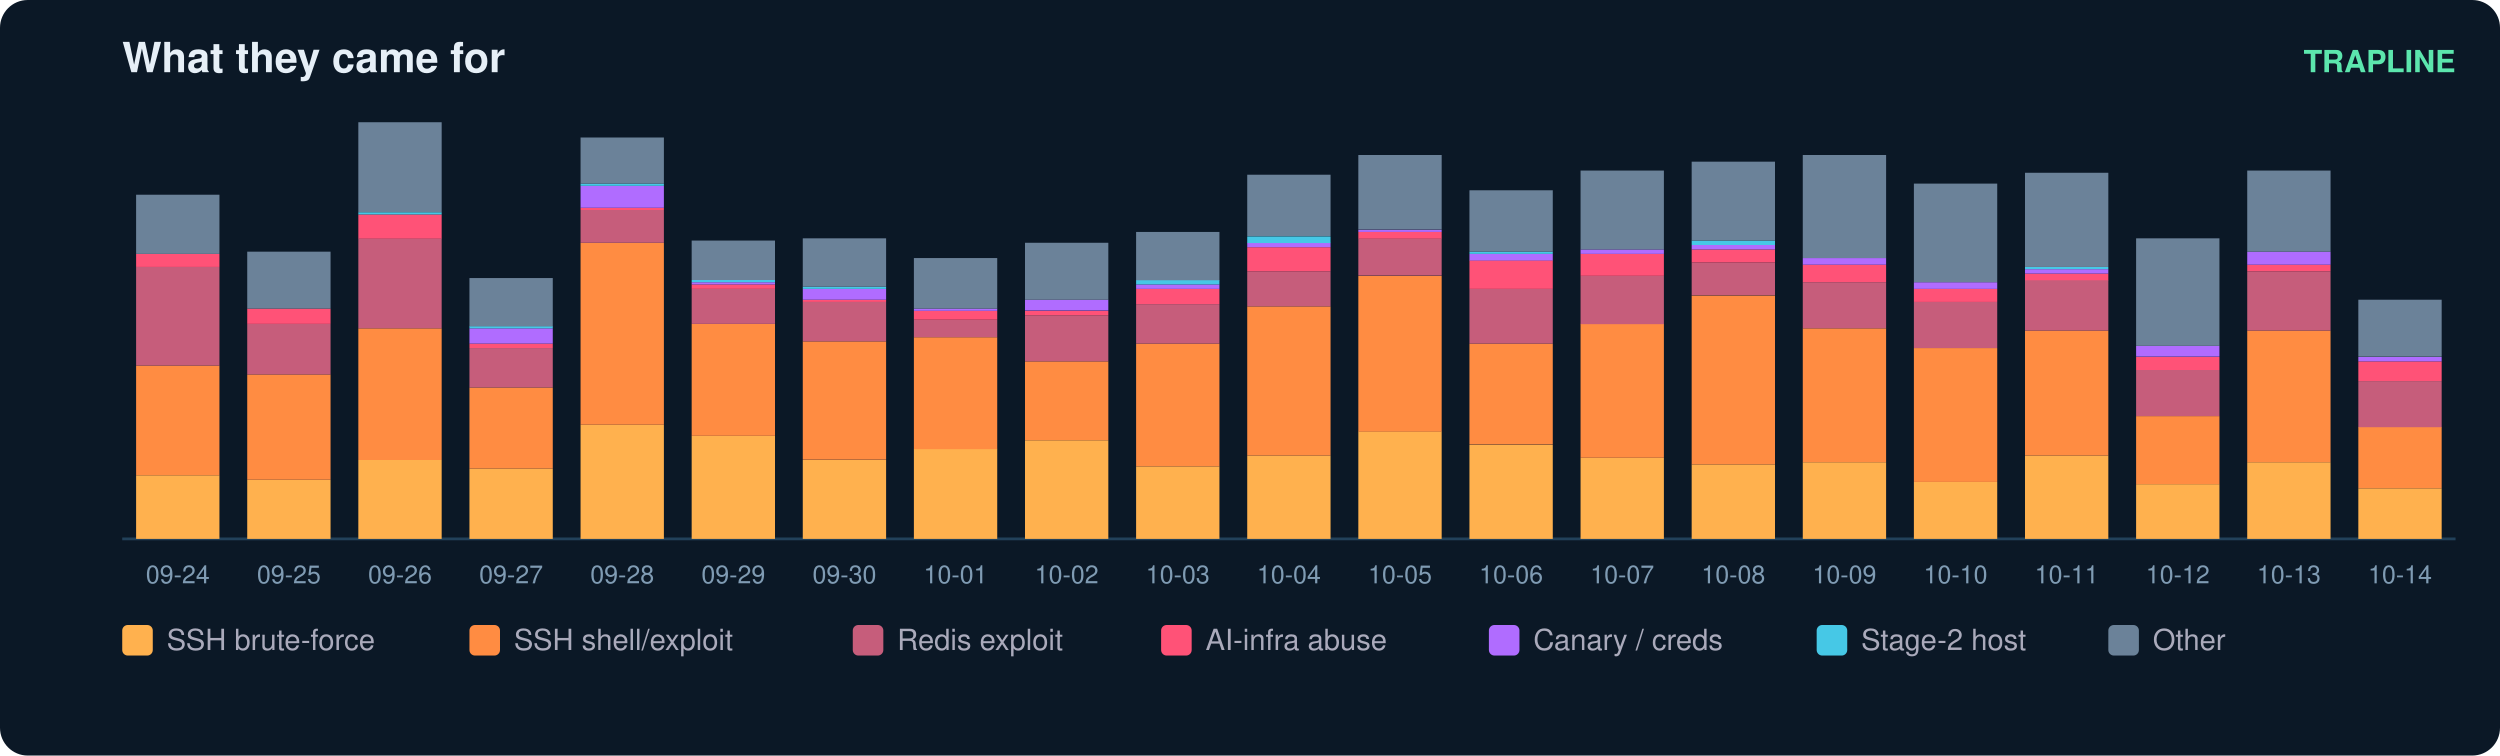
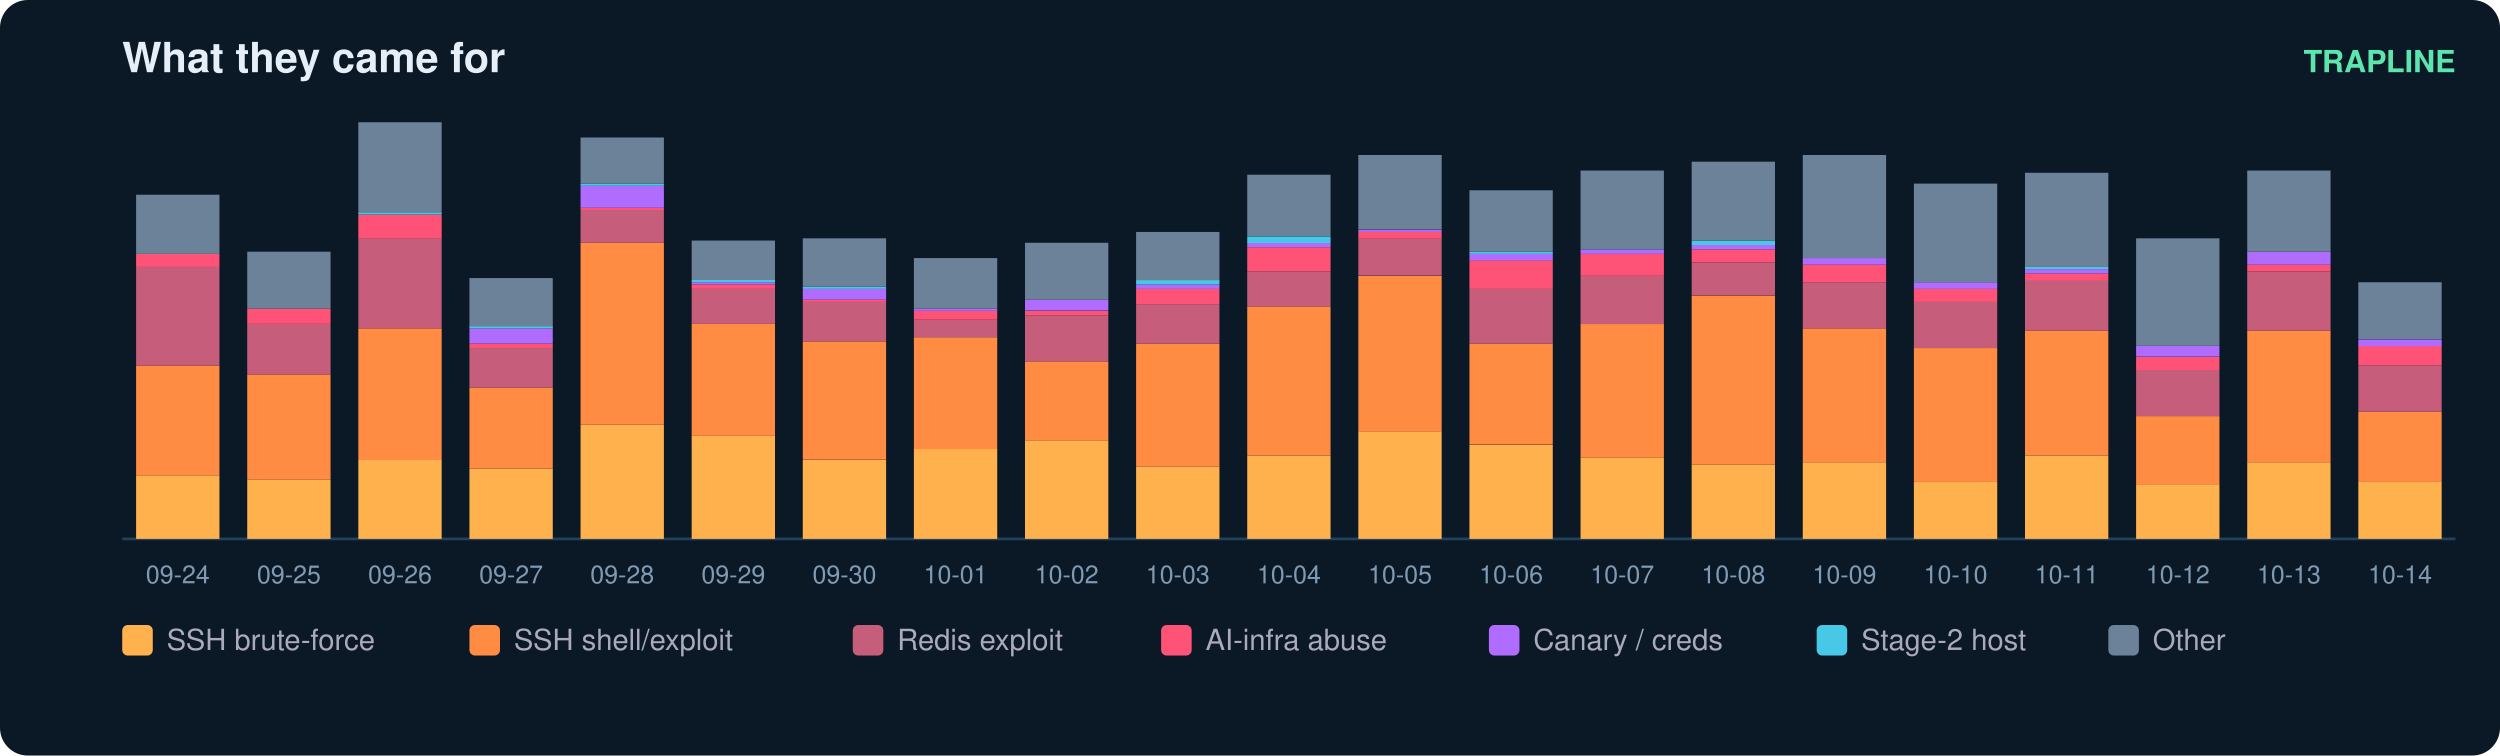
<svg xmlns="http://www.w3.org/2000/svg" width="900" height="272" viewBox="0 0 900 272" font-family="ui-sans-serif,Segoe UI,Helvetica,Arial">
  <rect width="900" height="272" rx="10" fill="#0b1826" />
  <text x="44" y="26" fill="#e6eff7" font-size="15" font-weight="700">What they came for</text>
  <text x="884" y="26" fill="#5ce6ad" font-size="11" text-anchor="end" font-weight="600">TRAPLINE</text>
  <line x1="44" y1="194" x2="884" y2="194" stroke="#22415a" />
  <rect x="49" y="171.1" width="30" height="22.9" fill="#ffb14e" />
  <rect x="49" y="131.6" width="30" height="39.5" fill="#ff8c42" />
  <rect x="49" y="96.1" width="30" height="35.5" fill="#c65d7b" />
  <rect x="49" y="91.4" width="30" height="4.7" fill="#ff5277" />
  <rect x="49" y="70.1" width="30" height="21.3" fill="#6b8299" />
  <text x="64.0" y="210.0" fill="#7f9bb3" font-size="9" text-anchor="middle">09-24</text>
  <rect x="89" y="172.7" width="30" height="21.3" fill="#ffb14e" />
  <rect x="89" y="134.8" width="30" height="37.9" fill="#ff8c42" />
  <rect x="89" y="116.6" width="30" height="18.2" fill="#c65d7b" />
  <rect x="89" y="111.1" width="30" height="5.5" fill="#ff5277" />
  <rect x="89" y="90.6" width="30" height="20.5" fill="#6b8299" />
  <text x="104.0" y="210.0" fill="#7f9bb3" font-size="9" text-anchor="middle">09-25</text>
  <rect x="129" y="165.6" width="30" height="28.4" fill="#ffb14e" />
  <rect x="129" y="118.2" width="30" height="47.4" fill="#ff8c42" />
  <rect x="129" y="85.8" width="30" height="32.4" fill="#c65d7b" />
  <rect x="129" y="77.2" width="30" height="8.7" fill="#ff5277" />
  <rect x="129" y="76.4" width="30" height="0.8" fill="#46c8e6" />
  <rect x="129" y="44.0" width="30" height="32.4" fill="#6b8299" />
  <text x="144.0" y="210.0" fill="#7f9bb3" font-size="9" text-anchor="middle">09-26</text>
  <rect x="169" y="168.7" width="30" height="25.3" fill="#ffb14e" />
  <rect x="169" y="139.5" width="30" height="29.2" fill="#ff8c42" />
  <rect x="169" y="125.3" width="30" height="14.2" fill="#c65d7b" />
  <rect x="169" y="123.7" width="30" height="1.6" fill="#ff5277" />
  <rect x="169" y="118.2" width="30" height="5.5" fill="#b06cff" />
  <rect x="169" y="117.4" width="30" height="0.8" fill="#46c8e6" />
  <rect x="169" y="100.1" width="30" height="17.4" fill="#6b8299" />
  <text x="184.0" y="210.0" fill="#7f9bb3" font-size="9" text-anchor="middle">09-27</text>
  <rect x="209" y="152.9" width="30" height="41.1" fill="#ffb14e" />
  <rect x="209" y="87.4" width="30" height="65.5" fill="#ff8c42" />
  <rect x="209" y="75.6" width="30" height="11.8" fill="#c65d7b" />
  <rect x="209" y="74.8" width="30" height="0.8" fill="#ff5277" />
  <rect x="209" y="66.9" width="30" height="7.9" fill="#b06cff" />
  <rect x="209" y="66.1" width="30" height="0.8" fill="#46c8e6" />
  <rect x="209" y="49.5" width="30" height="16.6" fill="#6b8299" />
  <text x="224.0" y="210.0" fill="#7f9bb3" font-size="9" text-anchor="middle">09-28</text>
  <rect x="249" y="156.9" width="30" height="37.1" fill="#ffb14e" />
  <rect x="249" y="116.6" width="30" height="40.3" fill="#ff8c42" />
  <rect x="249" y="104.0" width="30" height="12.6" fill="#c65d7b" />
  <rect x="249" y="102.4" width="30" height="1.6" fill="#ff5277" />
  <rect x="249" y="101.6" width="30" height="0.8" fill="#b06cff" />
  <rect x="249" y="100.8" width="30" height="0.8" fill="#46c8e6" />
  <rect x="249" y="86.6" width="30" height="14.2" fill="#6b8299" />
  <text x="264.0" y="210.0" fill="#7f9bb3" font-size="9" text-anchor="middle">09-29</text>
  <rect x="289" y="165.6" width="30" height="28.4" fill="#ffb14e" />
  <rect x="289" y="122.9" width="30" height="42.6" fill="#ff8c42" />
  <rect x="289" y="108.7" width="30" height="14.2" fill="#c65d7b" />
  <rect x="289" y="107.9" width="30" height="0.8" fill="#ff5277" />
  <rect x="289" y="104.0" width="30" height="3.9" fill="#b06cff" />
  <rect x="289" y="103.2" width="30" height="0.8" fill="#46c8e6" />
  <rect x="289" y="85.8" width="30" height="17.4" fill="#6b8299" />
  <text x="304.0" y="210.0" fill="#7f9bb3" font-size="9" text-anchor="middle">09-30</text>
  <rect x="329" y="161.6" width="30" height="32.4" fill="#ffb14e" />
  <rect x="329" y="121.4" width="30" height="40.3" fill="#ff8c42" />
  <rect x="329" y="115.1" width="30" height="6.3" fill="#c65d7b" />
  <rect x="329" y="111.9" width="30" height="3.2" fill="#ff5277" />
  <rect x="329" y="111.1" width="30" height="0.8" fill="#b06cff" />
  <rect x="329" y="92.9" width="30" height="18.2" fill="#6b8299" />
  <text x="344.0" y="210.0" fill="#7f9bb3" font-size="9" text-anchor="middle">10-01</text>
  <rect x="369" y="158.5" width="30" height="35.5" fill="#ffb14e" />
  <rect x="369" y="130.1" width="30" height="28.4" fill="#ff8c42" />
  <rect x="369" y="113.5" width="30" height="16.6" fill="#c65d7b" />
  <rect x="369" y="111.9" width="30" height="1.6" fill="#ff5277" />
  <rect x="369" y="107.9" width="30" height="3.9" fill="#b06cff" />
  <rect x="369" y="87.4" width="30" height="20.5" fill="#6b8299" />
  <text x="384.0" y="210.0" fill="#7f9bb3" font-size="9" text-anchor="middle">10-02</text>
  <rect x="409" y="167.9" width="30" height="26.1" fill="#ffb14e" />
  <rect x="409" y="123.7" width="30" height="44.2" fill="#ff8c42" />
  <rect x="409" y="109.5" width="30" height="14.2" fill="#c65d7b" />
  <rect x="409" y="104.0" width="30" height="5.5" fill="#ff5277" />
  <rect x="409" y="102.4" width="30" height="1.6" fill="#b06cff" />
  <rect x="409" y="100.8" width="30" height="1.6" fill="#46c8e6" />
  <rect x="409" y="83.5" width="30" height="17.4" fill="#6b8299" />
  <text x="424.0" y="210.0" fill="#7f9bb3" font-size="9" text-anchor="middle">10-03</text>
  <rect x="449" y="164.0" width="30" height="30.0" fill="#ffb14e" />
  <rect x="449" y="110.3" width="30" height="53.7" fill="#ff8c42" />
  <rect x="449" y="97.7" width="30" height="12.6" fill="#c65d7b" />
  <rect x="449" y="89.0" width="30" height="8.7" fill="#ff5277" />
  <rect x="449" y="87.4" width="30" height="1.6" fill="#b06cff" />
  <rect x="449" y="85.1" width="30" height="2.4" fill="#46c8e6" />
  <rect x="449" y="62.9" width="30" height="22.1" fill="#6b8299" />
  <text x="464.0" y="210.0" fill="#7f9bb3" font-size="9" text-anchor="middle">10-04</text>
  <rect x="489" y="155.3" width="30" height="38.7" fill="#ffb14e" />
  <rect x="489" y="99.3" width="30" height="56.1" fill="#ff8c42" />
  <rect x="489" y="85.8" width="30" height="13.4" fill="#c65d7b" />
  <rect x="489" y="83.5" width="30" height="2.4" fill="#ff5277" />
  <rect x="489" y="82.7" width="30" height="0.8" fill="#b06cff" />
  <rect x="489" y="55.8" width="30" height="26.8" fill="#6b8299" />
  <text x="504.0" y="210.0" fill="#7f9bb3" font-size="9" text-anchor="middle">10-05</text>
  <rect x="529" y="160.1" width="30" height="33.9" fill="#ffb14e" />
  <rect x="529" y="123.7" width="30" height="36.3" fill="#ff8c42" />
  <rect x="529" y="104.0" width="30" height="19.7" fill="#c65d7b" />
  <rect x="529" y="93.7" width="30" height="10.3" fill="#ff5277" />
  <rect x="529" y="91.4" width="30" height="2.4" fill="#b06cff" />
  <rect x="529" y="90.6" width="30" height="0.8" fill="#46c8e6" />
  <rect x="529" y="68.5" width="30" height="22.1" fill="#6b8299" />
  <text x="544.0" y="210.0" fill="#7f9bb3" font-size="9" text-anchor="middle">10-06</text>
  <rect x="569" y="164.8" width="30" height="29.2" fill="#ffb14e" />
  <rect x="569" y="116.6" width="30" height="48.2" fill="#ff8c42" />
  <rect x="569" y="99.3" width="30" height="17.4" fill="#c65d7b" />
  <rect x="569" y="91.4" width="30" height="7.9" fill="#ff5277" />
  <rect x="569" y="89.8" width="30" height="1.6" fill="#b06cff" />
  <rect x="569" y="61.4" width="30" height="28.4" fill="#6b8299" />
  <text x="584.0" y="210.0" fill="#7f9bb3" font-size="9" text-anchor="middle">10-07</text>
  <rect x="609" y="167.2" width="30" height="26.8" fill="#ffb14e" />
  <rect x="609" y="106.4" width="30" height="60.8" fill="#ff8c42" />
  <rect x="609" y="94.5" width="30" height="11.8" fill="#c65d7b" />
  <rect x="609" y="89.8" width="30" height="4.7" fill="#ff5277" />
  <rect x="609" y="88.2" width="30" height="1.6" fill="#b06cff" />
  <rect x="609" y="86.6" width="30" height="1.6" fill="#46c8e6" />
  <rect x="609" y="58.2" width="30" height="28.4" fill="#6b8299" />
  <text x="624.0" y="210.0" fill="#7f9bb3" font-size="9" text-anchor="middle">10-08</text>
  <rect x="649" y="166.4" width="30" height="27.6" fill="#ffb14e" />
  <rect x="649" y="118.2" width="30" height="48.2" fill="#ff8c42" />
  <rect x="649" y="101.6" width="30" height="16.6" fill="#c65d7b" />
  <rect x="649" y="95.3" width="30" height="6.3" fill="#ff5277" />
  <rect x="649" y="92.9" width="30" height="2.4" fill="#b06cff" />
  <rect x="649" y="55.8" width="30" height="37.1" fill="#6b8299" />
  <text x="664.0" y="210.0" fill="#7f9bb3" font-size="9" text-anchor="middle">10-09</text>
  <rect x="689" y="173.5" width="30" height="20.5" fill="#ffb14e" />
  <rect x="689" y="125.3" width="30" height="48.2" fill="#ff8c42" />
  <rect x="689" y="108.7" width="30" height="16.6" fill="#c65d7b" />
  <rect x="689" y="104.0" width="30" height="4.7" fill="#ff5277" />
  <rect x="689" y="101.6" width="30" height="2.4" fill="#b06cff" />
  <rect x="689" y="66.1" width="30" height="35.5" fill="#6b8299" />
  <text x="704.0" y="210.0" fill="#7f9bb3" font-size="9" text-anchor="middle">10-10</text>
  <rect x="729" y="164.0" width="30" height="30.0" fill="#ffb14e" />
  <rect x="729" y="119.0" width="30" height="45.0" fill="#ff8c42" />
  <rect x="729" y="100.8" width="30" height="18.2" fill="#c65d7b" />
  <rect x="729" y="98.5" width="30" height="2.4" fill="#ff5277" />
  <rect x="729" y="96.9" width="30" height="1.6" fill="#b06cff" />
  <rect x="729" y="96.1" width="30" height="0.8" fill="#46c8e6" />
  <rect x="729" y="62.2" width="30" height="33.9" fill="#6b8299" />
  <text x="744.0" y="210.0" fill="#7f9bb3" font-size="9" text-anchor="middle">10-11</text>
  <rect x="769" y="174.3" width="30" height="19.7" fill="#ffb14e" />
  <rect x="769" y="149.8" width="30" height="24.5" fill="#ff8c42" />
  <rect x="769" y="133.2" width="30" height="16.6" fill="#c65d7b" />
  <rect x="769" y="128.5" width="30" height="4.7" fill="#ff5277" />
  <rect x="769" y="124.5" width="30" height="3.9" fill="#b06cff" />
  <rect x="769" y="85.8" width="30" height="38.7" fill="#6b8299" />
  <text x="784.0" y="210.0" fill="#7f9bb3" font-size="9" text-anchor="middle">10-12</text>
  <rect x="809" y="166.4" width="30" height="27.6" fill="#ffb14e" />
  <rect x="809" y="119.0" width="30" height="47.4" fill="#ff8c42" />
  <rect x="809" y="97.7" width="30" height="21.3" fill="#c65d7b" />
  <rect x="809" y="95.3" width="30" height="2.4" fill="#ff5277" />
  <rect x="809" y="90.6" width="30" height="4.7" fill="#b06cff" />
  <rect x="809" y="61.4" width="30" height="29.2" fill="#6b8299" />
  <text x="824.0" y="210.0" fill="#7f9bb3" font-size="9" text-anchor="middle">10-13</text>
-   <rect x="849" y="175.8" width="30" height="18.2" fill="#ffb14e" />
-   <rect x="849" y="153.7" width="30" height="22.1" fill="#ff8c42" />
-   <rect x="849" y="137.2" width="30" height="16.6" fill="#c65d7b" />
-   <rect x="849" y="130.1" width="30" height="7.1" fill="#ff5277" />
-   <rect x="849" y="128.5" width="30" height="1.6" fill="#b06cff" />
-   <rect x="849" y="107.9" width="30" height="20.5" fill="#6b8299" />
+   <rect x="849" y="173.5" width="30" height="20.5" fill="#ffb14e" />
+   <rect x="849" y="148.2" width="30" height="25.3" fill="#ff8c42" />
+   <rect x="849" y="131.6" width="30" height="16.6" fill="#c65d7b" />
+   <rect x="849" y="124.5" width="30" height="7.1" fill="#ff5277" />
+   <rect x="849" y="122.2" width="30" height="2.4" fill="#b06cff" />
+   <rect x="849" y="101.6" width="30" height="20.5" fill="#6b8299" />
  <text x="864.0" y="210.0" fill="#7f9bb3" font-size="9" text-anchor="middle">10-14</text>
  <rect x="44" y="225" width="11" height="11" rx="2" fill="#ffb14e" />
  <text x="60" y="234" fill="#aab" font-size="10.5">SSH brute-force</text>
  <rect x="169" y="225" width="11" height="11" rx="2" fill="#ff8c42" />
  <text x="185" y="234" fill="#aab" font-size="10.5">SSH shell/exploit</text>
  <rect x="307" y="225" width="11" height="11" rx="2" fill="#c65d7b" />
  <text x="323" y="234" fill="#aab" font-size="10.5">Redis exploit</text>
  <rect x="418" y="225" width="11" height="11" rx="2" fill="#ff5277" />
  <text x="434" y="234" fill="#aab" font-size="10.5">AI-infra abuse</text>
  <rect x="536" y="225" width="11" height="11" rx="2" fill="#b06cff" />
  <text x="552" y="234" fill="#aab" font-size="10.5">Canary / creds</text>
  <rect x="654" y="225" width="11" height="11" rx="2" fill="#46c8e6" />
  <text x="670" y="234" fill="#aab" font-size="10.5">Stage-2 host</text>
  <rect x="759" y="225" width="11" height="11" rx="2" fill="#6b8299" />
  <text x="775" y="234" fill="#aab" font-size="10.5">Other</text>
</svg>
